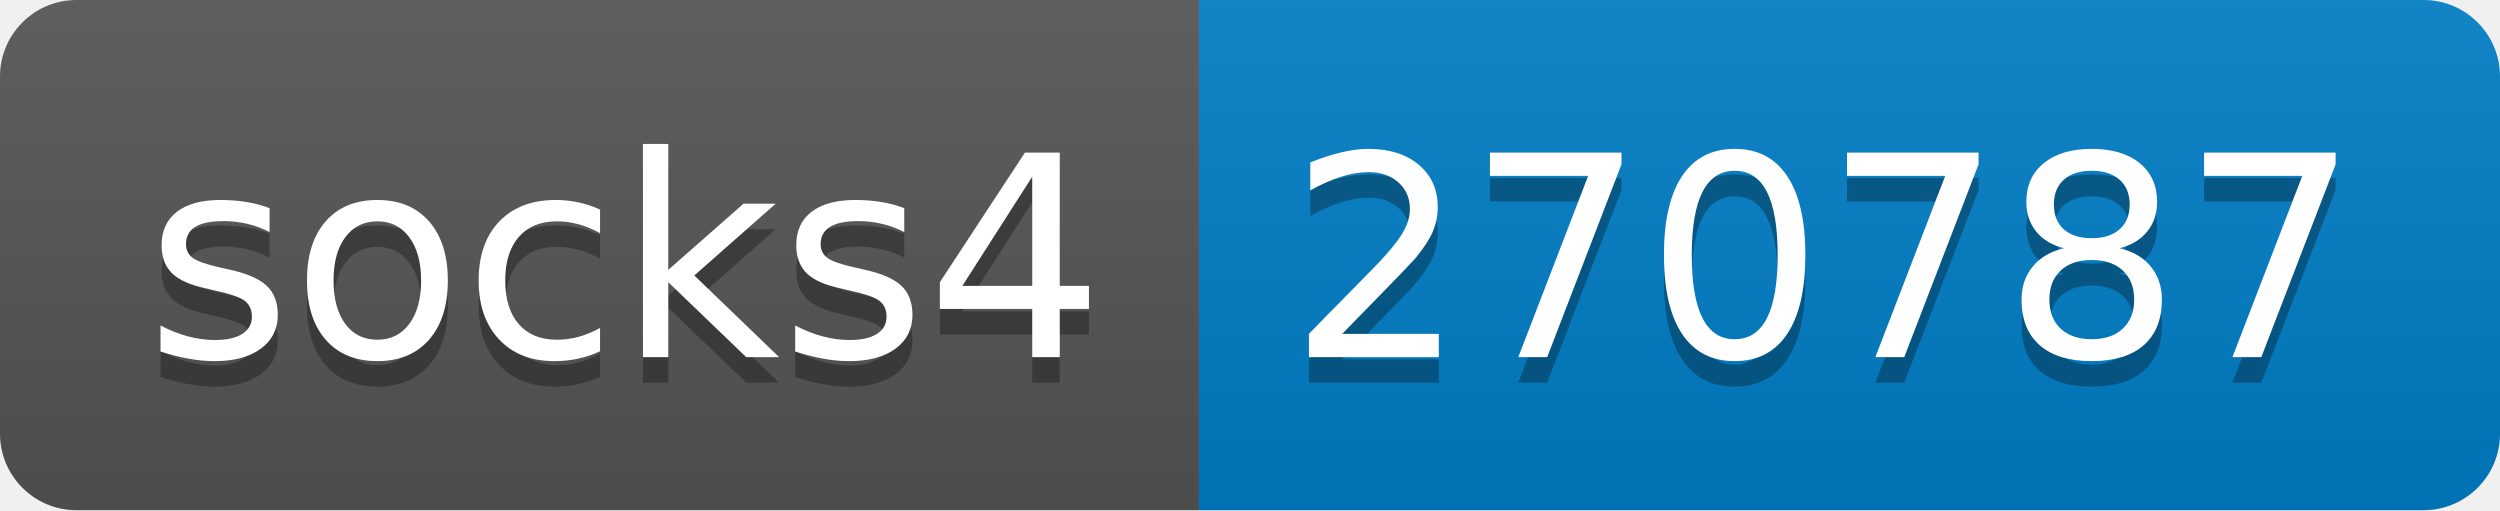
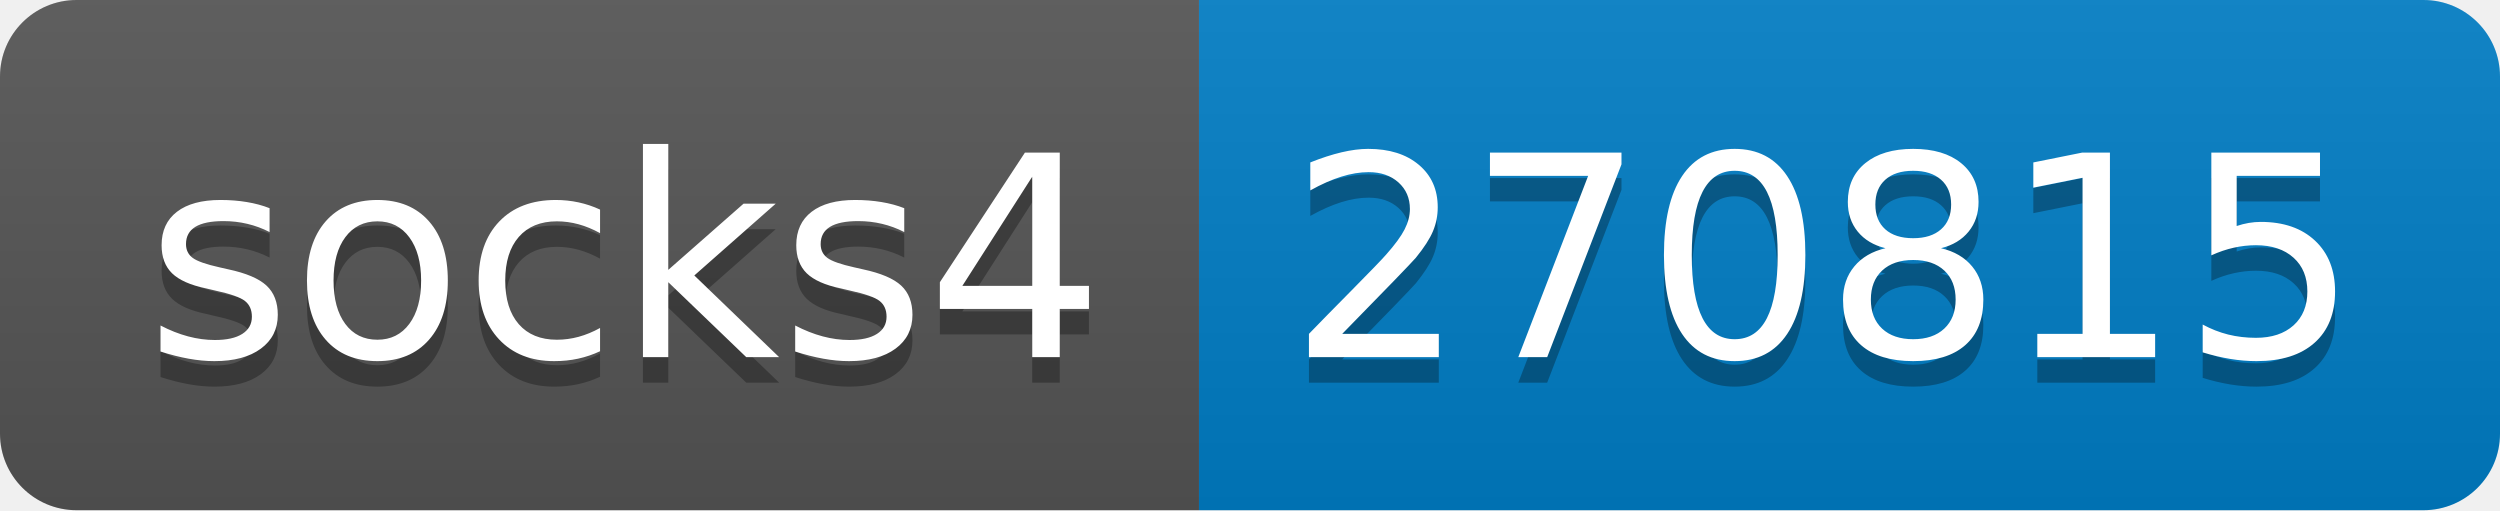
- <svg xmlns="http://www.w3.org/2000/svg" width="98" height="20" role="img" aria-label="socks4: 270787">
+ <svg xmlns="http://www.w3.org/2000/svg" width="98" height="20" role="img" aria-label="socks4: 270815">
  <linearGradient id="s" x2="0" y2="100%">
    <stop offset="0" stop-color="#bbb" stop-opacity=".1" />
    <stop offset="1" stop-opacity=".1" />
  </linearGradient>
  <clipPath id="r">
    <rect width="98" height="20" rx="3" fill="#fff" />
  </clipPath>
  <g clip-path="url(#r)">
    <rect width="47" height="20" fill="#555" />
    <rect x="47" width="51" height="20" fill="#007ec6" />
    <rect width="98" height="20" fill="url(#s)" />
  </g>
  <g fill="#fff" text-anchor="middle" font-family="Verdana,Geneva,DejaVu Sans,sans-serif" text-rendering="geometricPrecision" font-size="110">
    <text aria-hidden="true" x="245" y="150" fill="#010101" fill-opacity=".3" transform="scale(.1)" textLength="370">socks4</text>
    <text x="245" y="140" transform="scale(.1)" fill="#fff" textLength="370">socks4</text>
-     <text aria-hidden="true" x="715" y="150" fill="#010101" fill-opacity=".3" transform="scale(.1)" textLength="410">270787</text>
-     <text x="715" y="140" transform="scale(.1)" fill="#fff" textLength="410">270787</text>
+     <text aria-hidden="true" x="715" y="150" fill="#010101" fill-opacity=".3" transform="scale(.1)" textLength="410">270815</text>
+     <text x="715" y="140" transform="scale(.1)" fill="#fff" textLength="410">270815</text>
  </g>
</svg>
